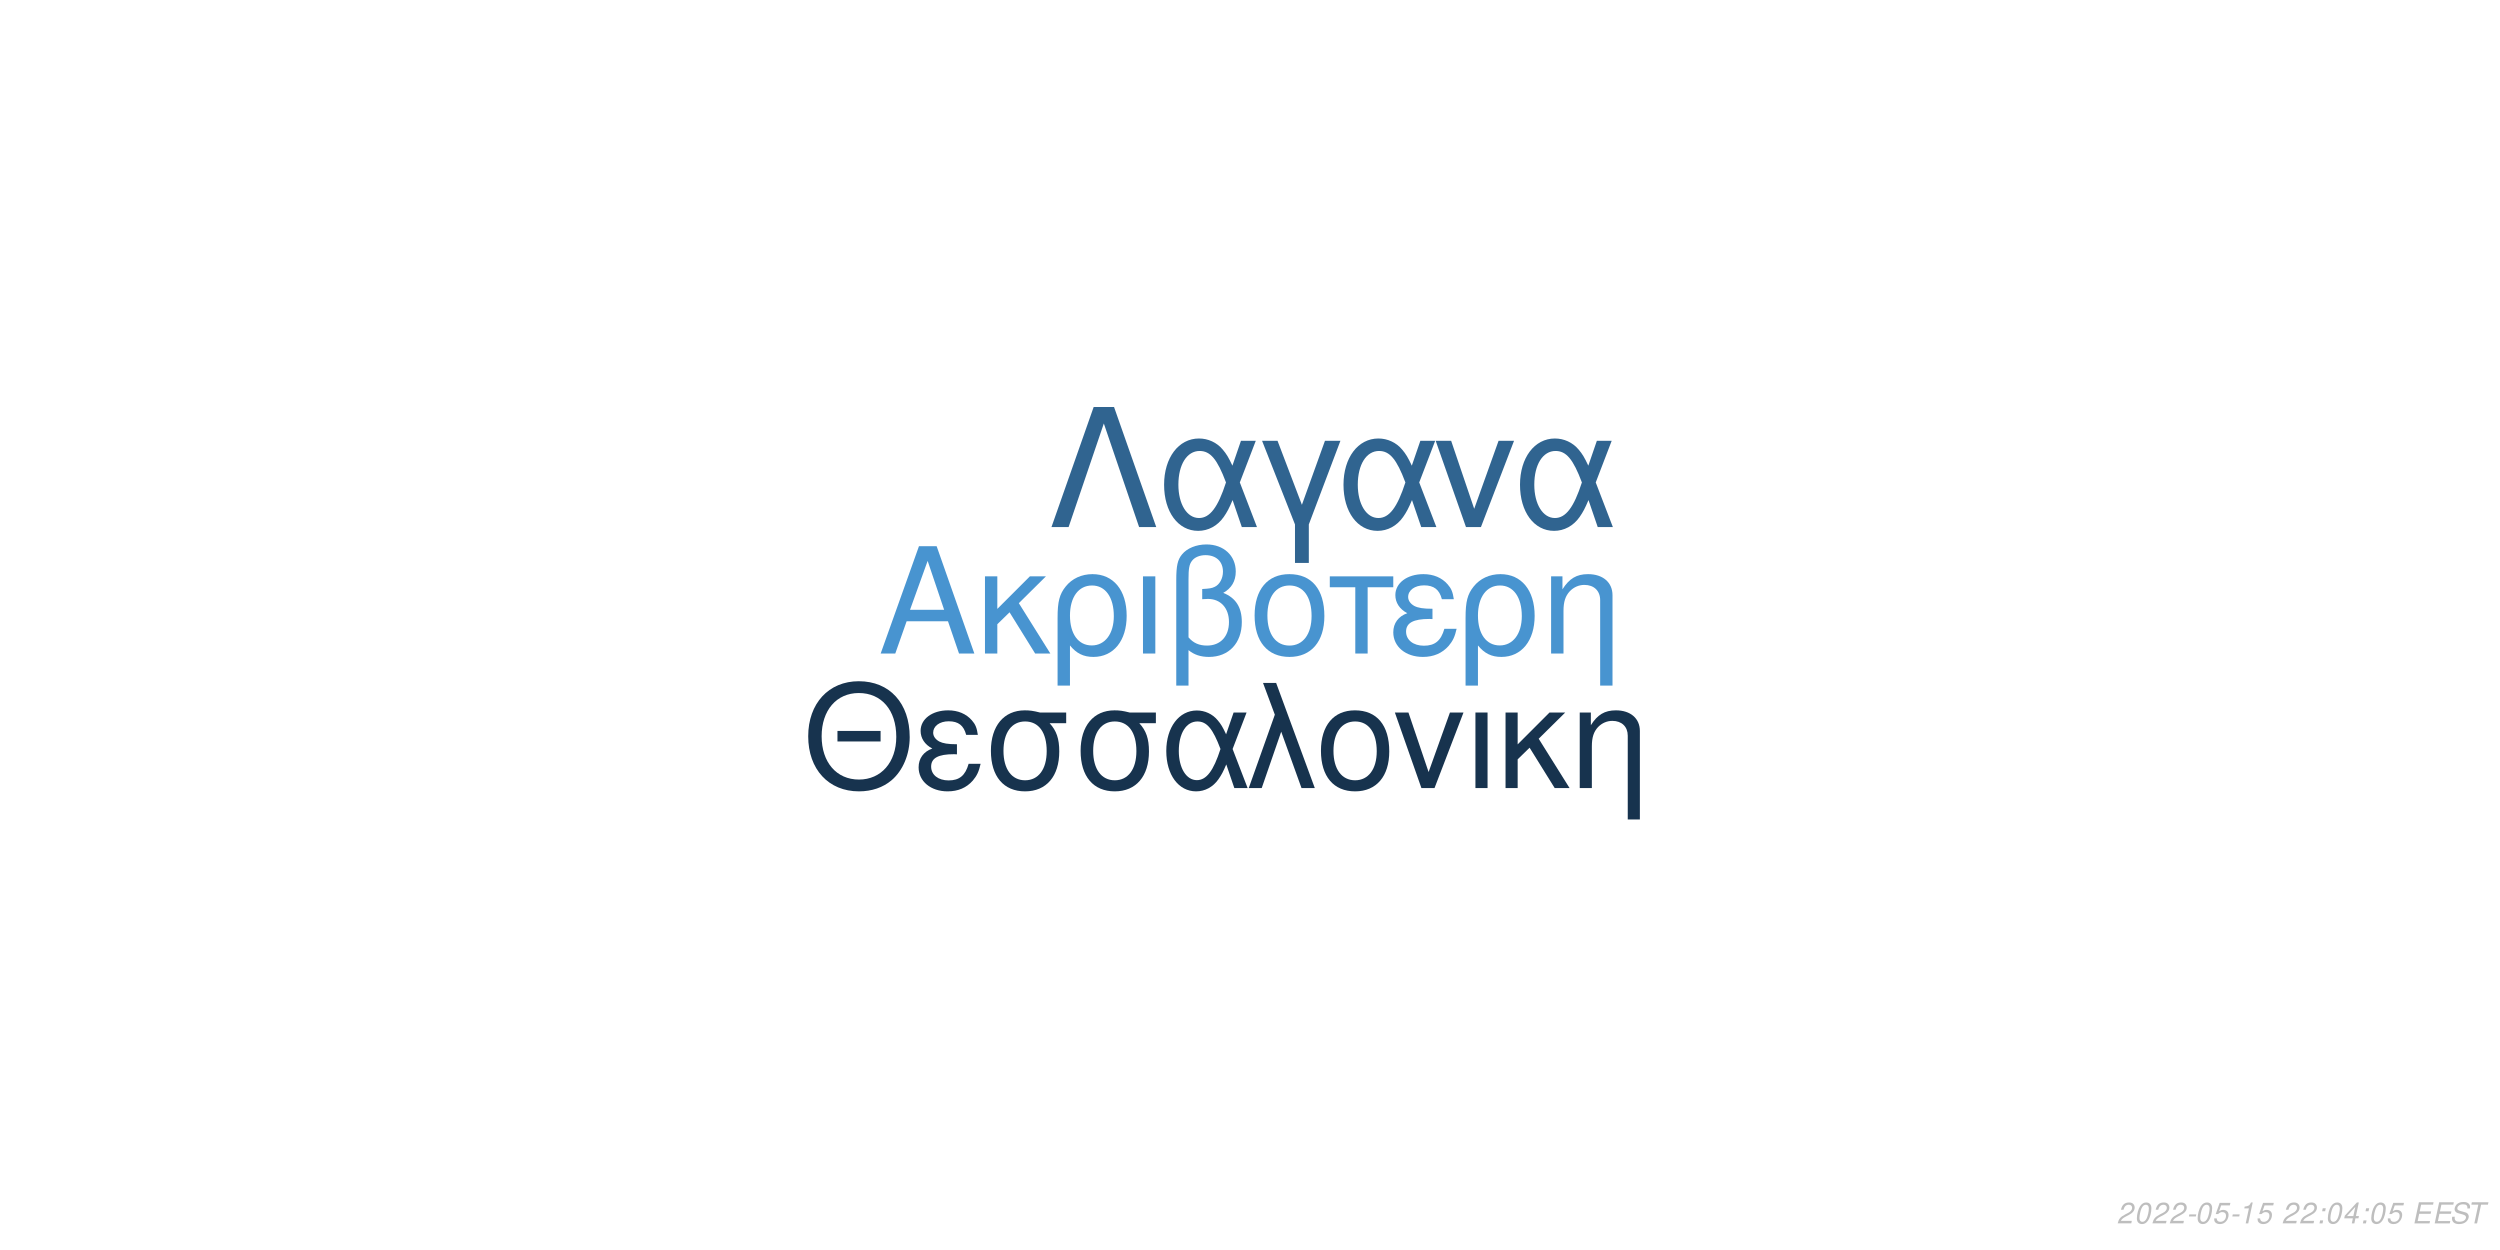
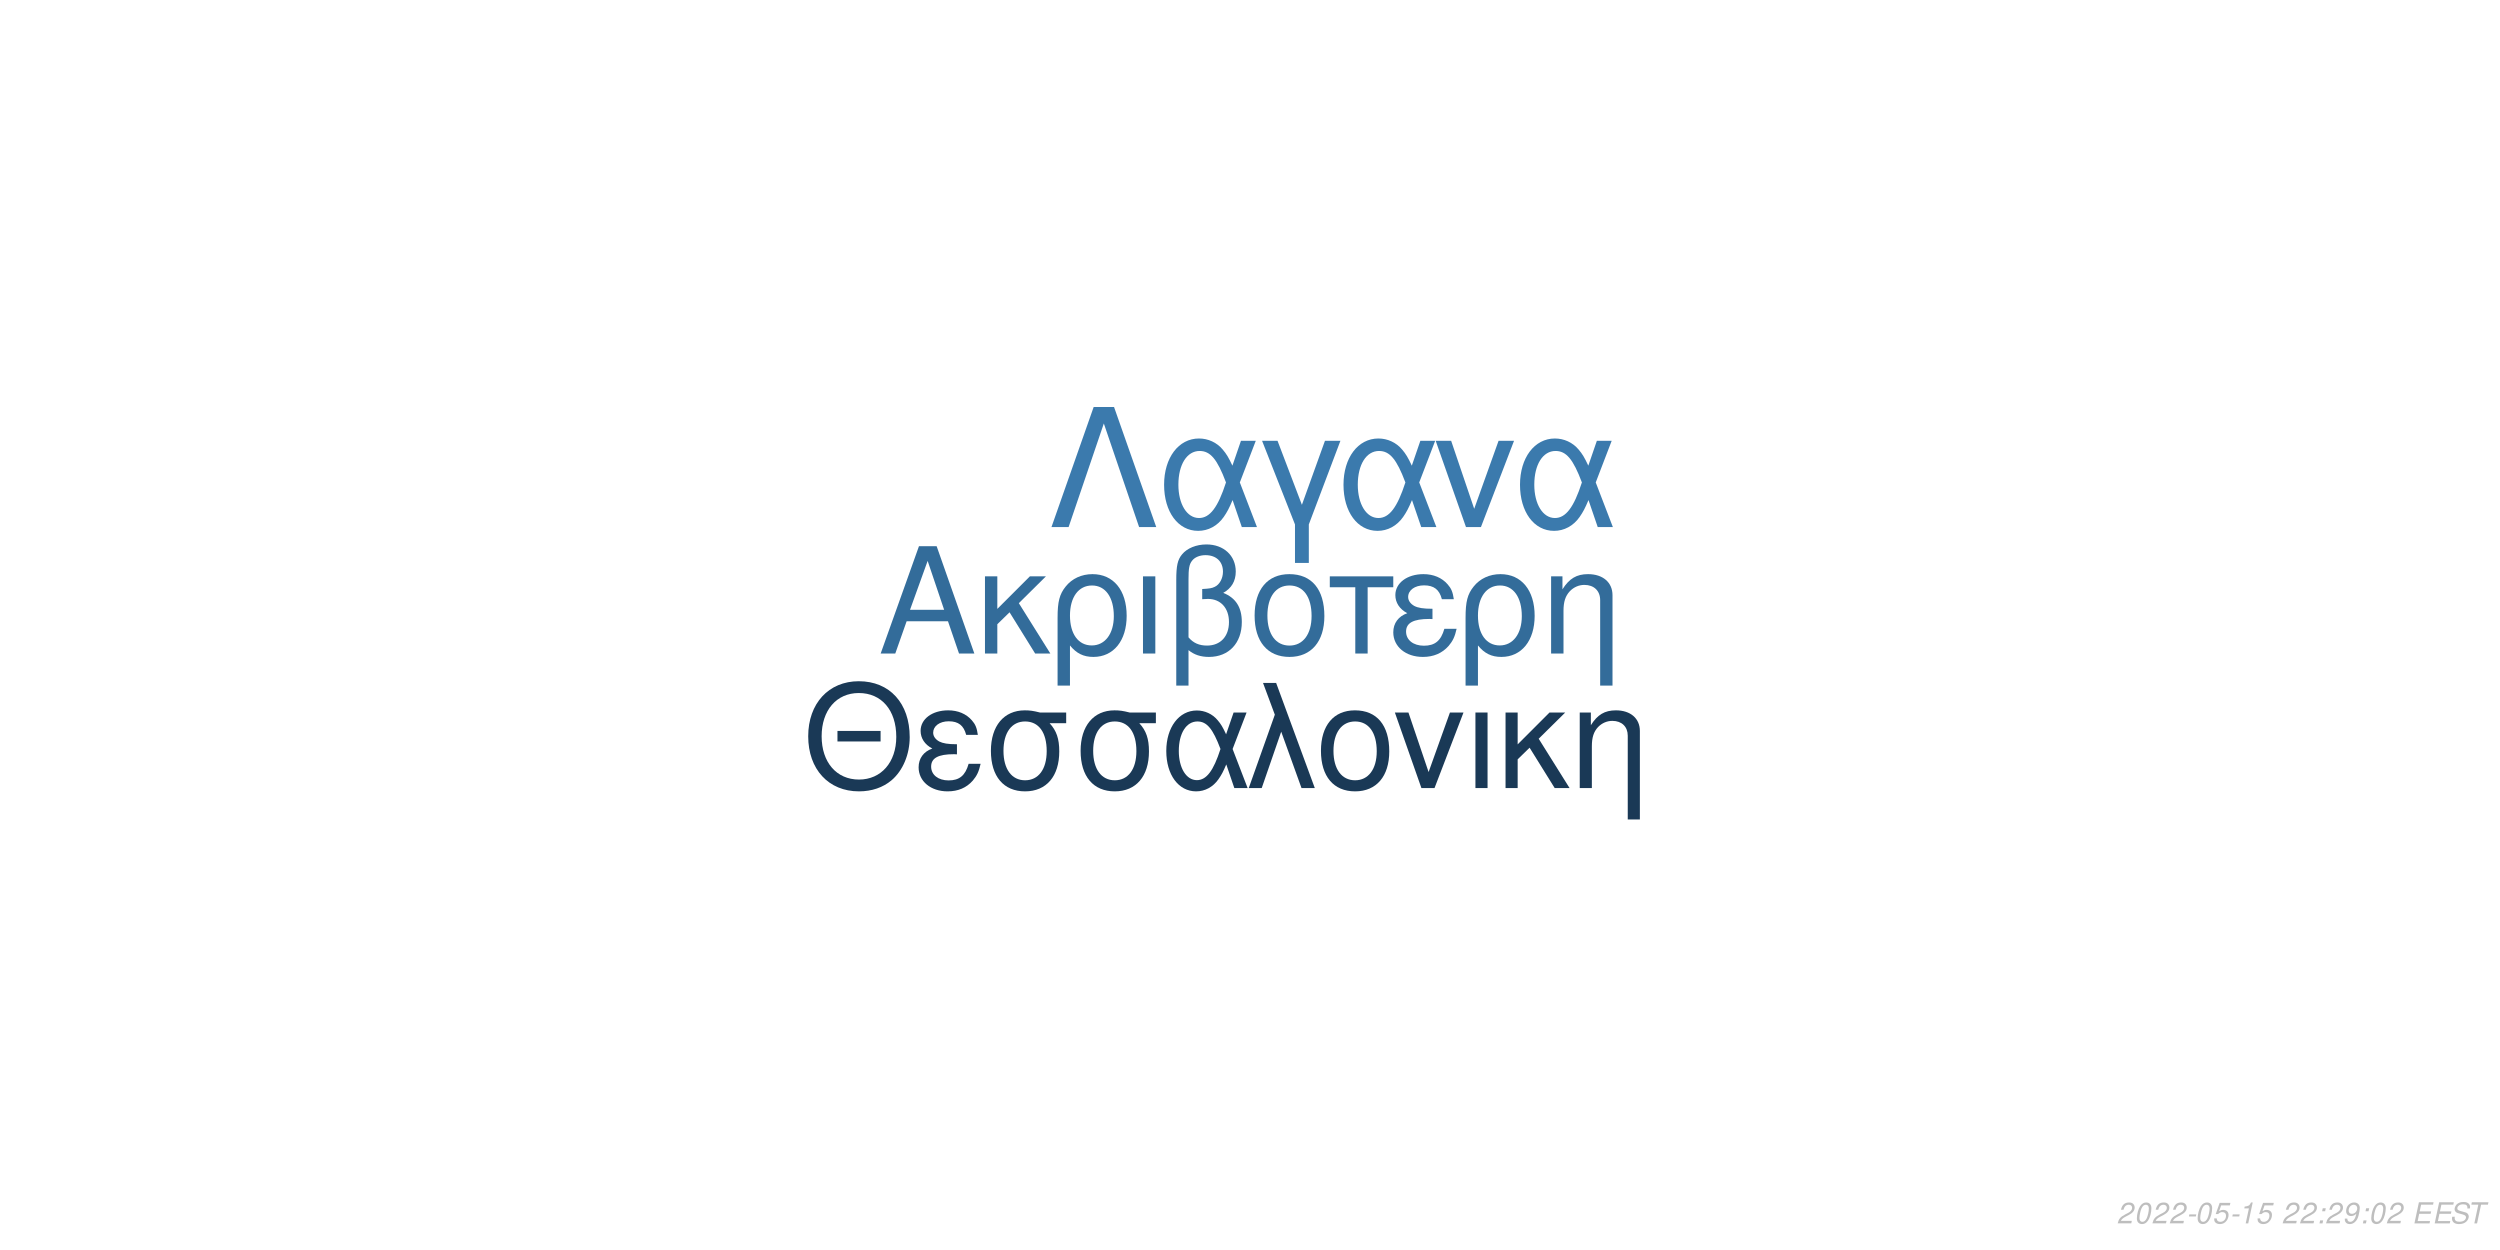
<svg xmlns="http://www.w3.org/2000/svg" xmlns:xlink="http://www.w3.org/1999/xlink" width="864pt" height="432pt" viewBox="0 0 864 432" version="1.1">
  <defs>
    <g>
      <symbol overflow="visible" id="glyph0-0">
        <path style="stroke:none;" d="" />
      </symbol>
      <symbol overflow="visible" id="glyph0-1">
        <path style="stroke:none;" d="M 24.125 -11.141 L 27.938 0 L 33.234 0 L 20.203 -37.094 L 14.094 -37.094 L 0.859 0 L 5.906 0 L 9.828 -11.141 Z M 22.797 -15.109 L 11 -15.109 L 17.094 -32.016 Z M 22.797 -15.109 " />
      </symbol>
      <symbol overflow="visible" id="glyph0-2">
        <path style="stroke:none;" d="M 7.172 -15.422 L 7.172 -26.672 L 2.906 -26.672 L 2.906 0 L 7.172 0 L 7.172 -10.125 L 11.406 -14.25 L 20.25 0 L 25.5 0 L 14.609 -17.406 L 23.969 -26.672 L 18.422 -26.672 Z M 7.172 -15.422 " />
      </symbol>
      <symbol overflow="visible" id="glyph0-3">
        <path style="stroke:none;" d="M 3 11.094 L 7.281 11.094 L 7.281 -2.797 C 9.516 -0.047 11.953 1.172 15.375 1.172 C 22.344 1.172 26.875 -4.422 26.875 -13.031 C 26.875 -21.891 22.297 -27.438 15.062 -27.438 C 11.297 -27.438 7.984 -25.906 5.797 -23.156 C 3.672 -20.516 3 -17.969 3 -12.359 Z M 14.906 -23.516 C 19.547 -23.516 22.438 -19.438 22.438 -12.922 C 22.438 -6.812 19.391 -2.797 14.812 -2.797 C 10.172 -2.797 7.281 -6.766 7.281 -13.125 C 7.281 -19.484 10.234 -23.516 14.906 -23.516 Z M 14.906 -23.516 " />
      </symbol>
      <symbol overflow="visible" id="glyph0-4">
        <path style="stroke:none;" d="M 3.516 0 L 7.781 0 L 7.781 -26.672 L 3.516 -26.672 Z M 3.516 0 " />
      </symbol>
      <symbol overflow="visible" id="glyph0-5">
        <path style="stroke:none;" d="M 4.016 11.094 L 8.25 11.094 L 8.25 -1.172 C 10.172 0.406 12.422 1.172 15.312 1.172 C 22.188 1.172 26.672 -3.609 26.672 -10.891 C 26.672 -15.984 24.578 -19.234 20.25 -20.969 C 23.109 -22.547 24.578 -25.031 24.578 -28.344 C 24.578 -33.844 20.406 -37.703 14.453 -37.703 C 10.938 -37.703 7.734 -36.391 6 -34.25 C 4.484 -32.422 4.016 -30.328 4.016 -25.391 Z M 8.25 -25.656 C 8.25 -29.359 8.5 -30.844 9.469 -32.062 C 10.375 -33.281 12.156 -34 14.094 -34 C 17.812 -34 20.156 -31.812 20.156 -28.297 C 20.156 -25.953 18.984 -23.812 17.297 -23.047 C 16.281 -22.547 15.469 -22.438 12.984 -22.297 L 12.984 -18.781 C 13.734 -18.828 14.344 -18.875 14.969 -18.875 C 19.344 -18.875 22.234 -15.719 22.234 -10.891 C 22.234 -5.906 19.281 -2.75 14.656 -2.75 C 11.953 -2.75 9.922 -3.609 8.25 -5.594 Z M 8.25 -25.656 " />
      </symbol>
      <symbol overflow="visible" id="glyph0-6">
        <path style="stroke:none;" d="M 14.094 -27.438 C 6.562 -27.438 2.094 -22.094 2.094 -13.125 C 2.094 -4.125 6.562 1.172 14.141 1.172 C 21.672 1.172 26.203 -4.172 26.203 -12.922 C 26.203 -22.188 21.828 -27.438 14.094 -27.438 Z M 14.141 -23.516 C 18.938 -23.516 21.781 -19.594 21.781 -12.984 C 21.781 -6.672 18.828 -2.75 14.141 -2.75 C 9.422 -2.75 6.516 -6.672 6.516 -13.125 C 6.516 -19.594 9.422 -23.516 14.141 -23.516 Z M 14.141 -23.516 " />
      </symbol>
      <symbol overflow="visible" id="glyph0-7">
        <path style="stroke:none;" d="M 7.891 0 L 12.156 0 L 12.156 -22.906 L 21.016 -22.906 L 21.016 -26.672 L -0.922 -26.672 L -0.922 -22.906 L 7.891 -22.906 Z M 7.891 0 " />
      </symbol>
      <symbol overflow="visible" id="glyph0-8">
        <path style="stroke:none;" d="M 14.562 -15.469 C 11.344 -15.469 9.562 -15.781 8.297 -16.438 C 6.922 -17.203 6.156 -18.328 6.156 -19.547 C 6.156 -21.891 8.453 -23.562 11.656 -23.562 C 15.062 -23.562 16.953 -22.094 17.812 -18.781 L 21.938 -18.781 C 21.578 -21.266 21.062 -22.5 19.797 -23.922 C 17.812 -26.203 14.906 -27.438 11.453 -27.438 C 5.797 -27.438 1.734 -24.375 1.734 -20.203 C 1.734 -17.609 3.156 -15.375 5.859 -13.938 C 2.797 -12.875 1.016 -10.484 1.016 -7.328 C 1.016 -2.391 5.297 1.172 11.25 1.172 C 14.969 1.172 17.906 -0.109 20.156 -2.641 C 21.578 -4.328 22.297 -5.797 22.906 -8.547 L 18.672 -8.547 C 17.5 -4.422 15.422 -2.703 11.609 -2.703 C 7.938 -2.703 5.438 -4.688 5.438 -7.578 C 5.438 -10.578 7.938 -11.953 13.484 -11.953 C 13.641 -11.953 14.094 -11.953 14.562 -11.906 Z M 14.562 -15.469 " />
      </symbol>
      <symbol overflow="visible" id="glyph0-9">
        <path style="stroke:none;" d="M 3.562 -26.672 L 3.562 0 L 7.844 0 L 7.844 -14.703 C 7.844 -17.906 8.5 -19.891 10.031 -21.531 C 11.406 -22.953 13.188 -23.719 15.062 -23.719 C 18.375 -23.719 20.516 -21.672 20.516 -18.469 L 20.516 11.094 L 24.781 11.094 L 24.781 -20.156 C 24.781 -24.578 21.469 -27.438 16.328 -27.438 C 12.359 -27.438 9.828 -25.906 7.484 -22.188 L 7.484 -26.672 Z M 3.562 -26.672 " />
      </symbol>
      <symbol overflow="visible" id="glyph1-0">
        <path style="stroke:none;" d="" />
      </symbol>
      <symbol overflow="visible" id="glyph1-1">
        <path style="stroke:none;" d="M 26.859 -19.734 L 11.953 -19.734 L 11.953 -16.094 L 26.859 -16.094 Z M 19.328 -36.922 C 8.922 -36.922 1.844 -29.25 1.844 -17.891 C 1.844 -6.484 8.875 1.141 19.391 1.141 C 23.812 1.141 27.703 -0.203 30.641 -2.688 C 34.578 -6.031 36.922 -11.656 36.922 -17.594 C 36.922 -29.297 30 -36.922 19.328 -36.922 Z M 19.328 -32.844 C 27.203 -32.844 32.281 -26.906 32.281 -17.688 C 32.281 -8.922 27.062 -2.938 19.391 -2.938 C 11.609 -2.938 6.484 -8.922 6.484 -17.891 C 6.484 -26.859 11.609 -32.844 19.328 -32.844 Z M 19.328 -32.844 " />
      </symbol>
      <symbol overflow="visible" id="glyph1-2">
        <path style="stroke:none;" d="M 14.25 -15.141 C 11.109 -15.141 9.375 -15.453 8.125 -16.094 C 6.781 -16.844 6.031 -17.938 6.031 -19.141 C 6.031 -21.422 8.266 -23.078 11.406 -23.078 C 14.75 -23.078 16.594 -21.625 17.438 -18.391 L 21.469 -18.391 C 21.125 -20.828 20.625 -22.031 19.391 -23.422 C 17.438 -25.656 14.594 -26.859 11.219 -26.859 C 5.688 -26.859 1.688 -23.875 1.688 -19.781 C 1.688 -17.234 3.094 -15.047 5.734 -13.656 C 2.734 -12.609 1 -10.266 1 -7.172 C 1 -2.344 5.188 1.141 11.016 1.141 C 14.656 1.141 17.547 -0.094 19.734 -2.594 C 21.125 -4.234 21.828 -5.688 22.422 -8.375 L 18.281 -8.375 C 17.141 -4.328 15.094 -2.641 11.359 -2.641 C 7.766 -2.641 5.328 -4.578 5.328 -7.422 C 5.328 -10.359 7.766 -11.703 13.203 -11.703 C 13.359 -11.703 13.797 -11.703 14.25 -11.656 Z M 14.25 -15.141 " />
      </symbol>
      <symbol overflow="visible" id="glyph1-3">
        <path style="stroke:none;" d="M 29 -26.109 L 19.938 -26.109 C 17.594 -26.703 16.438 -26.859 14.703 -26.859 C 7.469 -26.859 2.984 -21.469 2.984 -12.859 C 2.984 -4.031 7.375 1.141 14.797 1.141 C 22.172 1.141 26.609 -4.078 26.609 -12.656 C 26.609 -17.047 25.656 -19.828 23.266 -22.422 L 29 -22.422 Z M 14.797 -23.016 C 19.531 -23.016 22.266 -19.234 22.266 -12.75 C 22.266 -6.531 19.438 -2.688 14.797 -2.688 C 10.172 -2.688 7.328 -6.531 7.328 -12.859 C 7.328 -19.188 10.172 -23.016 14.797 -23.016 Z M 14.797 -23.016 " />
      </symbol>
      <symbol overflow="visible" id="glyph1-4">
        <path style="stroke:none;" d="M 29.344 -26.109 L 24.859 -26.109 L 22.266 -18.578 C 21.125 -21.031 20.484 -22.125 19.328 -23.469 C 17.547 -25.609 14.906 -26.812 12.156 -26.812 C 5.984 -26.812 1.594 -20.984 1.594 -12.812 C 1.594 -4.578 5.828 1.141 11.906 1.141 C 14.953 1.141 17.734 -0.344 19.625 -3.047 C 20.672 -4.531 21.281 -5.688 22.328 -8.172 L 25.109 0 L 29.703 0 L 24.516 -13.5 Z M 20.328 -13.5 C 17.891 -5.922 15.453 -2.734 12.156 -2.734 C 8.516 -2.734 5.922 -6.922 5.922 -12.812 C 5.922 -18.938 8.516 -23.016 12.359 -23.016 C 15.594 -23.016 17.688 -20.531 20.328 -13.5 Z M 20.328 -13.5 " />
      </symbol>
      <symbol overflow="visible" id="glyph1-5">
        <path style="stroke:none;" d="M 1.094 0 L 5.578 0 L 12.312 -19.484 L 19.328 0 L 23.922 0 L 10.562 -36.328 L 6.031 -36.328 L 10.109 -25.359 Z M 1.094 0 " />
      </symbol>
      <symbol overflow="visible" id="glyph1-6">
        <path style="stroke:none;" d="M 13.797 -26.859 C 6.422 -26.859 2.047 -21.625 2.047 -12.859 C 2.047 -4.031 6.422 1.141 13.859 1.141 C 21.234 1.141 25.656 -4.078 25.656 -12.656 C 25.656 -21.719 21.375 -26.859 13.797 -26.859 Z M 13.859 -23.016 C 18.531 -23.016 21.328 -19.188 21.328 -12.703 C 21.328 -6.531 18.438 -2.688 13.859 -2.688 C 9.219 -2.688 6.375 -6.531 6.375 -12.859 C 6.375 -19.188 9.219 -23.016 13.859 -23.016 Z M 13.859 -23.016 " />
      </symbol>
      <symbol overflow="visible" id="glyph1-7">
        <path style="stroke:none;" d="M 14.297 0 L 24.312 -26.109 L 19.625 -26.109 L 12.25 -5.531 L 5.281 -26.109 L 0.594 -26.109 L 9.766 0 Z M 14.297 0 " />
      </symbol>
      <symbol overflow="visible" id="glyph1-8">
        <path style="stroke:none;" d="M 3.438 0 L 7.625 0 L 7.625 -26.109 L 3.438 -26.109 Z M 3.438 0 " />
      </symbol>
      <symbol overflow="visible" id="glyph1-9">
        <path style="stroke:none;" d="M 7.031 -15.094 L 7.031 -26.109 L 2.844 -26.109 L 2.844 0 L 7.031 0 L 7.031 -9.922 L 11.156 -13.953 L 19.828 0 L 24.969 0 L 14.297 -17.047 L 23.469 -26.109 L 18.031 -26.109 Z M 7.031 -15.094 " />
      </symbol>
      <symbol overflow="visible" id="glyph1-10">
        <path style="stroke:none;" d="M 3.484 -26.109 L 3.484 0 L 7.672 0 L 7.672 -14.406 C 7.672 -17.547 8.328 -19.484 9.812 -21.078 C 11.156 -22.469 12.906 -23.219 14.75 -23.219 C 17.984 -23.219 20.078 -21.234 20.078 -18.094 L 20.078 10.859 L 24.266 10.859 L 24.266 -19.734 C 24.266 -24.062 21.031 -26.859 16 -26.859 C 12.109 -26.859 9.609 -25.359 7.328 -21.719 L 7.328 -26.109 Z M 3.484 -26.109 " />
      </symbol>
      <symbol overflow="visible" id="glyph2-0">
        <path style="stroke:none;" d="" />
      </symbol>
      <symbol overflow="visible" id="glyph2-1">
        <path style="stroke:none;" d="M 22.531 -41.484 L 15.484 -41.484 L 0.906 0 L 6.828 0 L 19 -35.797 L 31.188 0 L 37.109 0 Z M 22.531 -41.484 " />
      </symbol>
      <symbol overflow="visible" id="glyph2-2">
        <path style="stroke:none;" d="M 33.516 -29.812 L 28.391 -29.812 L 25.438 -21.219 C 24.125 -24.016 23.391 -25.266 22.078 -26.797 C 20.031 -29.25 17.016 -30.609 13.891 -30.609 C 6.828 -30.609 1.828 -23.953 1.828 -14.625 C 1.828 -5.234 6.656 1.312 13.594 1.312 C 17.078 1.312 20.266 -0.391 22.422 -3.469 C 23.609 -5.172 24.297 -6.484 25.5 -9.328 L 28.688 0 L 33.922 0 L 28 -15.422 Z M 23.219 -15.422 C 20.422 -6.766 17.641 -3.125 13.891 -3.125 C 9.734 -3.125 6.766 -7.906 6.766 -14.625 C 6.766 -21.625 9.734 -26.297 14.109 -26.297 C 17.812 -26.297 20.203 -23.453 23.219 -15.422 Z M 23.219 -15.422 " />
      </symbol>
      <symbol overflow="visible" id="glyph2-3">
        <path style="stroke:none;" d="M 12.062 12.406 L 16.844 12.406 L 16.844 -0.906 L 27.766 -29.812 L 22.422 -29.812 L 14.453 -7.688 L 6.031 -29.812 L 0.688 -29.812 L 12.062 -0.906 Z M 12.062 12.406 " />
      </symbol>
      <symbol overflow="visible" id="glyph2-4">
        <path style="stroke:none;" d="M 16.328 0 L 27.766 -29.812 L 22.422 -29.812 L 14 -6.312 L 6.031 -29.812 L 0.688 -29.812 L 11.156 0 Z M 16.328 0 " />
      </symbol>
      <symbol overflow="visible" id="glyph3-0">
        <path style="stroke:none;" d="" />
      </symbol>
      <symbol overflow="visible" id="glyph3-1">
        <path style="stroke:none;" d="M 5.234 -0.875 L 1.469 -0.875 C 1.641 -1.375 2.203 -1.891 3.109 -2.344 L 4.234 -2.938 C 5.562 -3.625 6.219 -4.469 6.219 -5.484 C 6.219 -5.938 6.062 -6.359 5.797 -6.656 C 5.469 -7.047 4.984 -7.234 4.312 -7.234 C 2.766 -7.234 1.891 -6.453 1.484 -4.734 L 2.375 -4.734 C 2.484 -5.188 2.609 -5.484 2.797 -5.75 C 3.094 -6.203 3.609 -6.453 4.188 -6.453 C 4.891 -6.453 5.344 -6.031 5.344 -5.375 C 5.344 -4.703 4.859 -4.094 4.016 -3.656 L 2.984 -3.125 C 1.234 -2.188 0.797 -1.656 0.344 -0.016 L 5.047 -0.016 Z M 5.234 -0.875 " />
      </symbol>
      <symbol overflow="visible" id="glyph3-2">
        <path style="stroke:none;" d="M 4.203 -7.234 C 3.375 -7.234 2.688 -6.812 2.125 -5.984 C 1.484 -5.047 0.984 -3.188 0.984 -1.734 C 0.984 -1.109 1.172 -0.562 1.484 -0.266 C 1.797 0.047 2.281 0.234 2.766 0.234 C 3.625 0.234 4.281 -0.156 4.859 -1.016 C 5.516 -1.953 6 -3.797 6 -5.266 C 6 -6.5 5.328 -7.234 4.203 -7.234 Z M 4.094 -6.453 C 4.734 -6.453 5.125 -5.984 5.125 -5.156 C 5.125 -4.203 4.781 -2.625 4.406 -1.812 C 3.984 -0.938 3.516 -0.547 2.875 -0.547 C 2.25 -0.547 1.875 -1.031 1.875 -1.828 C 1.875 -2.797 2.203 -4.344 2.594 -5.203 C 2.984 -6.047 3.453 -6.453 4.094 -6.453 Z M 4.094 -6.453 " />
      </symbol>
      <symbol overflow="visible" id="glyph3-3">
        <path style="stroke:none;" d="M 3.516 -3.125 L 1.125 -3.125 L 0.969 -2.406 L 3.359 -2.406 Z M 3.516 -3.125 " />
      </symbol>
      <symbol overflow="visible" id="glyph3-4">
        <path style="stroke:none;" d="M 6.297 -7.094 L 2.594 -7.094 L 1.234 -3.234 L 2.047 -3.234 C 2.656 -3.766 2.938 -3.906 3.531 -3.906 C 4.328 -3.906 4.797 -3.453 4.797 -2.688 C 4.797 -1.438 3.969 -0.547 2.828 -0.547 C 2.031 -0.547 1.609 -0.938 1.578 -1.734 L 0.703 -1.734 L 0.703 -1.516 C 0.703 -0.938 0.844 -0.547 1.188 -0.266 C 1.562 0.062 2.078 0.234 2.703 0.234 C 3.656 0.234 4.391 -0.156 4.984 -0.922 C 5.422 -1.5 5.672 -2.234 5.672 -2.953 C 5.672 -4 4.938 -4.672 3.812 -4.672 C 3.328 -4.672 2.906 -4.547 2.406 -4.234 L 3.109 -6.219 L 6.109 -6.219 Z M 6.297 -7.094 " />
      </symbol>
      <symbol overflow="visible" id="glyph3-5">
        <path style="stroke:none;" d="M 3.703 -5.188 L 2.594 0 L 3.469 0 L 5.016 -7.234 L 4.438 -7.234 C 3.906 -6.156 3.688 -6.016 2.234 -5.812 L 2.109 -5.188 Z M 3.703 -5.188 " />
      </symbol>
      <symbol overflow="visible" id="glyph3-6">
        <path style="stroke:none;" d="" />
      </symbol>
      <symbol overflow="visible" id="glyph3-7">
        <path style="stroke:none;" d="M 2.359 -1.031 L 1.312 -1.031 L 1.094 0 L 2.141 0 Z M 3.266 -5.234 L 2.219 -5.234 L 2 -4.203 L 3.047 -4.203 Z M 3.266 -5.234 " />
      </symbol>
      <symbol overflow="visible" id="glyph3-8">
-         <path style="stroke:none;" d="M 3.625 -1.75 L 3.266 0 L 4.141 0 L 4.516 -1.75 L 5.562 -1.75 L 5.734 -2.531 L 4.688 -2.531 L 5.688 -7.234 L 5.016 -7.234 L 0.844 -2.672 L 0.641 -1.75 Z M 3.797 -2.531 L 1.594 -2.531 L 4.469 -5.703 Z M 3.797 -2.531 " />
+         <path style="stroke:none;" d="M 0.844 -1.656 C 0.844 -1.547 0.844 -1.438 0.844 -1.375 C 0.844 -0.406 1.531 0.234 2.578 0.234 C 3.203 0.234 3.766 0.016 4.297 -0.438 C 4.938 -1 5.312 -1.656 5.594 -2.719 C 5.844 -3.672 6.016 -4.766 6.016 -5.375 C 6.016 -5.844 5.844 -6.328 5.547 -6.656 C 5.203 -7.031 4.703 -7.234 4.062 -7.234 C 2.516 -7.234 1.297 -5.938 1.297 -4.266 C 1.297 -3.203 1.984 -2.547 3.047 -2.547 C 3.484 -2.547 3.953 -2.672 4.281 -2.891 C 4.406 -2.984 4.547 -3.078 4.828 -3.344 C 4.438 -1.484 3.703 -0.547 2.703 -0.547 C 2.109 -0.547 1.719 -0.938 1.719 -1.547 L 1.719 -1.656 Z M 3.953 -6.453 C 4.625 -6.453 5.141 -5.953 5.141 -5.281 C 5.141 -4.188 4.312 -3.312 3.297 -3.312 C 2.594 -3.312 2.172 -3.734 2.172 -4.453 C 2.172 -5.562 2.984 -6.453 3.953 -6.453 Z M 3.953 -6.453 " />
      </symbol>
      <symbol overflow="visible" id="glyph3-9">
        <path style="stroke:none;" d="M 2.547 -3.312 L 6.5 -3.312 L 6.688 -4.141 L 2.719 -4.141 L 3.219 -6.469 L 7.344 -6.469 L 7.516 -7.297 L 2.453 -7.297 L 0.906 0 L 6.125 0 L 6.297 -0.812 L 2.016 -0.812 Z M 2.547 -3.312 " />
      </symbol>
      <symbol overflow="visible" id="glyph3-10">
        <path style="stroke:none;" d="M 7.062 -5.156 C 7.125 -5.438 7.141 -5.562 7.141 -5.703 C 7.141 -6.156 6.938 -6.594 6.594 -6.891 C 6.188 -7.25 5.656 -7.406 4.875 -7.406 C 3.844 -7.406 3.047 -7.125 2.5 -6.562 C 2.094 -6.141 1.781 -5.438 1.781 -4.922 C 1.781 -4.297 2.219 -3.766 2.891 -3.562 L 4.594 -3.094 C 5.406 -2.859 5.734 -2.578 5.734 -2.094 C 5.734 -1.781 5.547 -1.406 5.266 -1.141 C 4.844 -0.766 4.266 -0.578 3.453 -0.578 C 2.328 -0.578 1.812 -0.984 1.812 -1.906 C 1.812 -2.047 1.812 -2.125 1.844 -2.312 L 0.984 -2.312 C 0.906 -2.062 0.891 -1.906 0.891 -1.688 C 0.891 -0.484 1.797 0.234 3.297 0.234 C 4.359 0.234 5.234 -0.062 5.812 -0.609 C 6.344 -1.078 6.688 -1.797 6.688 -2.375 C 6.688 -2.641 6.609 -2.906 6.453 -3.156 C 6.234 -3.5 5.938 -3.703 5.469 -3.828 L 3.75 -4.312 C 2.984 -4.547 2.734 -4.734 2.734 -5.188 C 2.734 -5.547 2.875 -5.844 3.188 -6.109 C 3.547 -6.438 4.031 -6.594 4.703 -6.594 C 5.266 -6.594 5.688 -6.484 5.906 -6.297 C 6.094 -6.125 6.219 -5.797 6.219 -5.516 C 6.219 -5.422 6.203 -5.344 6.188 -5.156 Z M 7.062 -5.156 " />
      </symbol>
      <symbol overflow="visible" id="glyph3-11">
        <path style="stroke:none;" d="M 4.938 -6.469 L 7.312 -6.469 L 7.484 -7.297 L 1.75 -7.297 L 1.578 -6.469 L 3.984 -6.469 L 2.609 0 L 3.547 0 Z M 4.938 -6.469 " />
      </symbol>
    </g>
  </defs>
  <g id="surface1">
    <rect x="0" y="0" width="864" height="432" style="fill:rgb(100%,100%,100%);fill-opacity:1;stroke:none;" />
-     <g style="fill:rgb(28.235%,58.039%,81.569%);fill-opacity:1;">
+     <g style="fill:rgb(20%,42.353%,60.392%);fill-opacity:1;">
      <use xlink:href="#glyph0-1" x="303.5" y="225.861" />
      <use xlink:href="#glyph0-2" x="337.5" y="225.861" />
      <use xlink:href="#glyph0-3" x="362.5" y="225.861" />
      <use xlink:href="#glyph0-4" x="391.5" y="225.861" />
      <use xlink:href="#glyph0-5" x="402.5" y="225.861" />
      <use xlink:href="#glyph0-6" x="431.5" y="225.861" />
      <use xlink:href="#glyph0-7" x="460.5" y="225.861" />
      <use xlink:href="#glyph0-8" x="480.5" y="225.861" />
      <use xlink:href="#glyph0-3" x="503.5" y="225.861" />
      <use xlink:href="#glyph0-9" x="532.5" y="225.861" />
    </g>
-     <g style="fill:rgb(9.02%,20%,30.588%);fill-opacity:1;">
+     <g style="fill:rgb(10.196%,22.353%,33.725%);fill-opacity:1;">
      <use xlink:href="#glyph1-1" x="277.473" y="272.354" />
      <use xlink:href="#glyph1-2" x="316.473" y="272.354" />
      <use xlink:href="#glyph1-3" x="339.473" y="272.354" />
      <use xlink:href="#glyph1-3" x="370.473" y="272.354" />
      <use xlink:href="#glyph1-4" x="401.473" y="272.354" />
      <use xlink:href="#glyph1-5" x="430.473" y="272.354" />
      <use xlink:href="#glyph1-6" x="454.473" y="272.354" />
      <use xlink:href="#glyph1-7" x="481.473" y="272.354" />
      <use xlink:href="#glyph1-8" x="506.473" y="272.354" />
      <use xlink:href="#glyph1-9" x="517.473" y="272.354" />
      <use xlink:href="#glyph1-10" x="542.473" y="272.354" />
    </g>
-     <g style="fill:rgb(18.824%,39.216%,56.471%);fill-opacity:1;">
+     <g style="fill:rgb(23.137%,47.843%,67.843%);fill-opacity:1;">
      <use xlink:href="#glyph2-1" x="362.484" y="182.152" />
      <use xlink:href="#glyph2-2" x="400.484" y="182.152" />
      <use xlink:href="#glyph2-3" x="435.484" y="182.152" />
      <use xlink:href="#glyph2-2" x="462.484" y="182.152" />
      <use xlink:href="#glyph2-4" x="495.484" y="182.152" />
      <use xlink:href="#glyph2-2" x="523.484" y="182.152" />
    </g>
    <g style="fill:rgb(74.51%,74.51%,74.51%);fill-opacity:1;">
      <use xlink:href="#glyph3-1" x="731.52" y="422.81" />
      <use xlink:href="#glyph3-2" x="737.52" y="422.81" />
      <use xlink:href="#glyph3-1" x="743.52" y="422.81" />
      <use xlink:href="#glyph3-1" x="749.52" y="422.81" />
      <use xlink:href="#glyph3-3" x="755.52" y="422.81" />
      <use xlink:href="#glyph3-2" x="758.52" y="422.81" />
      <use xlink:href="#glyph3-4" x="764.52" y="422.81" />
      <use xlink:href="#glyph3-3" x="770.52" y="422.81" />
      <use xlink:href="#glyph3-5" x="773.52" y="422.81" />
      <use xlink:href="#glyph3-4" x="779.52" y="422.81" />
      <use xlink:href="#glyph3-6" x="785.52" y="422.81" />
      <use xlink:href="#glyph3-1" x="788.52" y="422.81" />
      <use xlink:href="#glyph3-1" x="794.52" y="422.81" />
      <use xlink:href="#glyph3-7" x="800.52" y="422.81" />
-       <use xlink:href="#glyph3-2" x="803.52" y="422.81" />
+       <use xlink:href="#glyph3-1" x="803.52" y="422.81" />
      <use xlink:href="#glyph3-8" x="809.52" y="422.81" />
      <use xlink:href="#glyph3-7" x="815.52" y="422.81" />
      <use xlink:href="#glyph3-2" x="818.52" y="422.81" />
-       <use xlink:href="#glyph3-4" x="824.52" y="422.81" />
+       <use xlink:href="#glyph3-1" x="824.52" y="422.81" />
      <use xlink:href="#glyph3-6" x="830.52" y="422.81" />
      <use xlink:href="#glyph3-9" x="833.52" y="422.81" />
      <use xlink:href="#glyph3-9" x="840.52" y="422.81" />
      <use xlink:href="#glyph3-10" x="846.52" y="422.81" />
      <use xlink:href="#glyph3-11" x="852.52" y="422.81" />
    </g>
  </g>
</svg>
